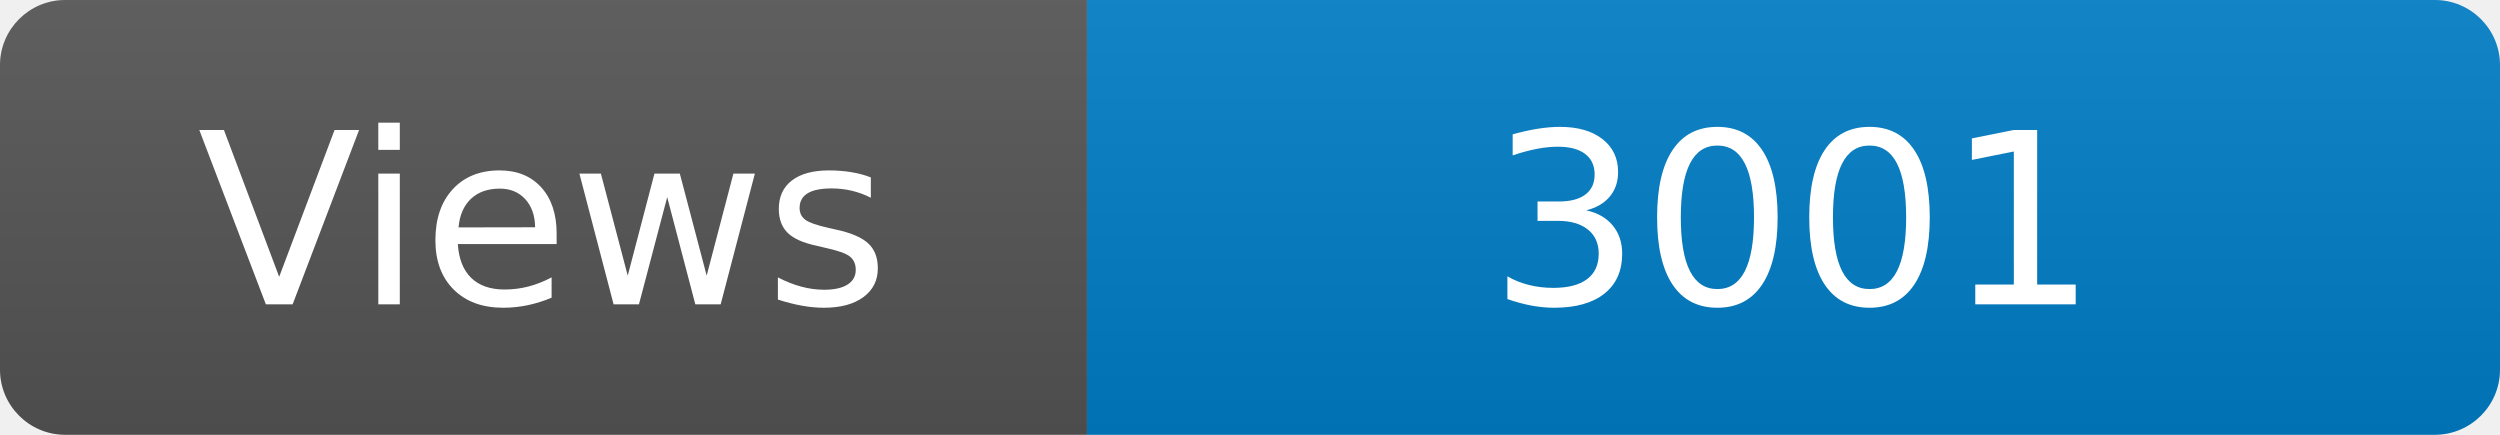
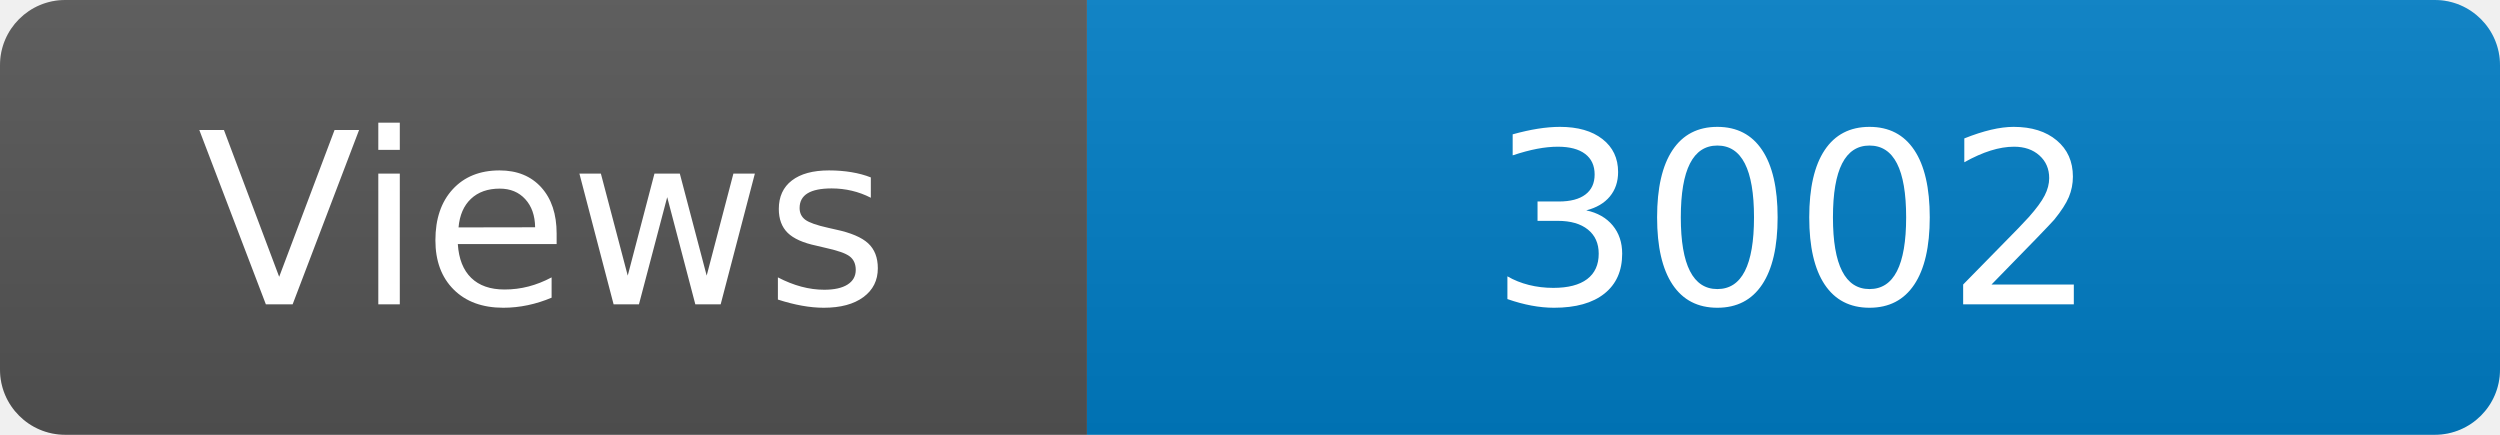
<svg xmlns="http://www.w3.org/2000/svg" width="115" height="20" role="img" aria-label="Maintained?: yes">
  <linearGradient id="s" x2="0" y2="100%">
    <stop offset="0" stop-color="#bbb" stop-opacity=".1" />
    <stop offset="1" stop-opacity=".1" />
  </linearGradient>
  <clipPath id="r">
    <rect width="115" height="20" rx="3" fill="#fff" />
  </clipPath>
  <g clip-path="url(#r)">
    <rect width="50" height="20" fill="#555" />
    <rect x="50" width="160" height="20" fill="#007ec6" />
    <rect width="115" height="20" fill="url(#s)" />
  </g>
  <g fill="#fff" text-anchor="middle" font-family="Verdana,Geneva,DejaVu Sans,sans-serif" font-size="110">
    <text x="250" y="140" transform="scale(.1)" fill="#fff">Views</text>
-     <text x="825" y="140" transform="scale(.1)" fill="#fff">3001</text>
+     <text x="825" y="140" transform="scale(.1)" fill="#fff">3002</text>
  </g>
</svg>
